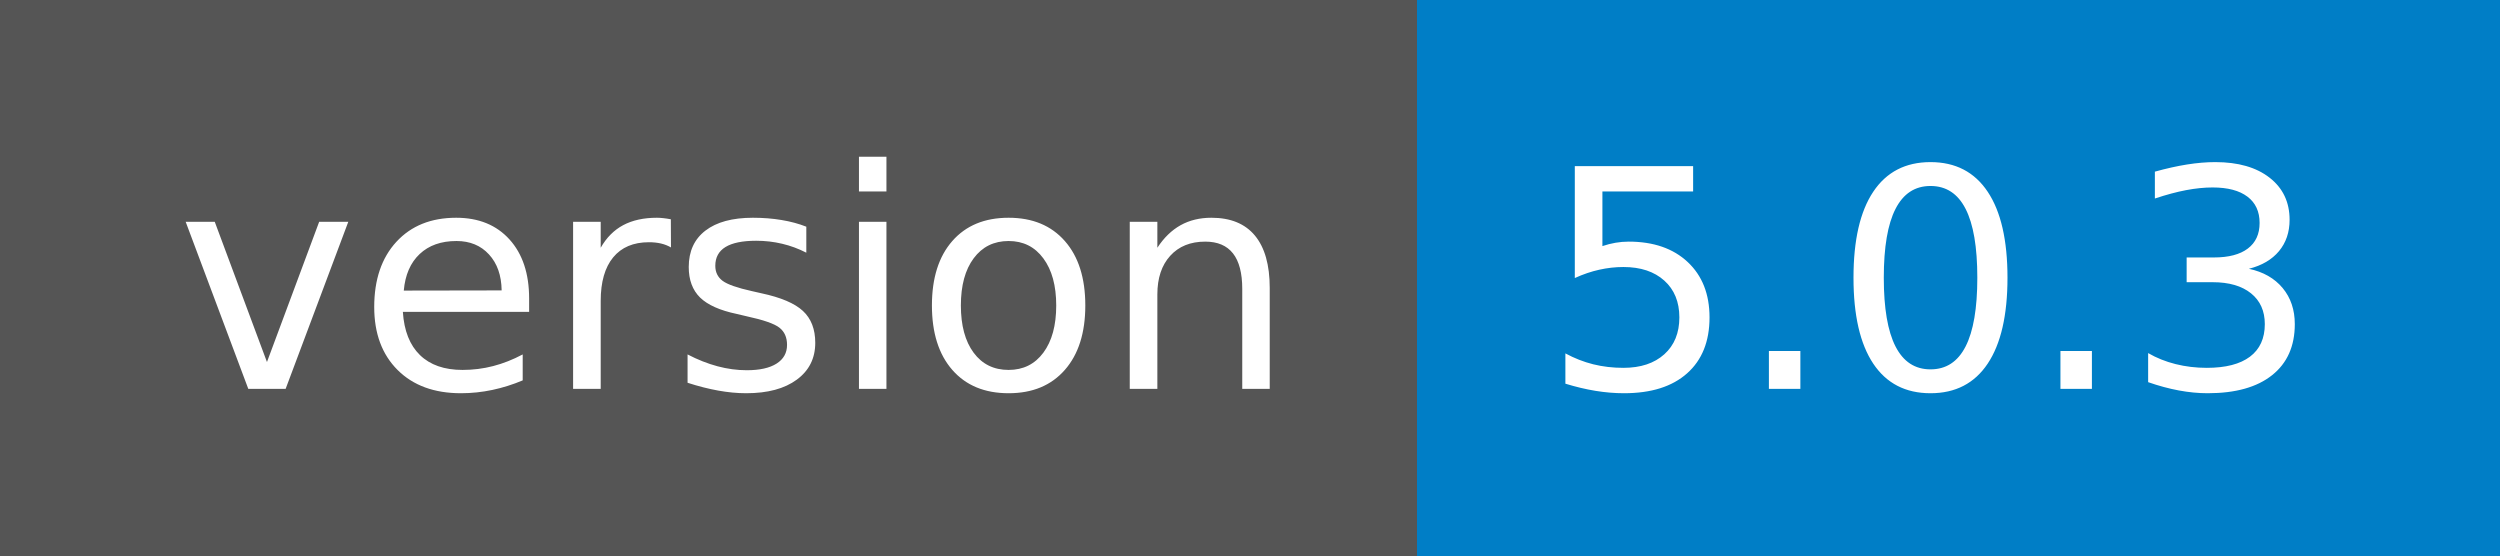
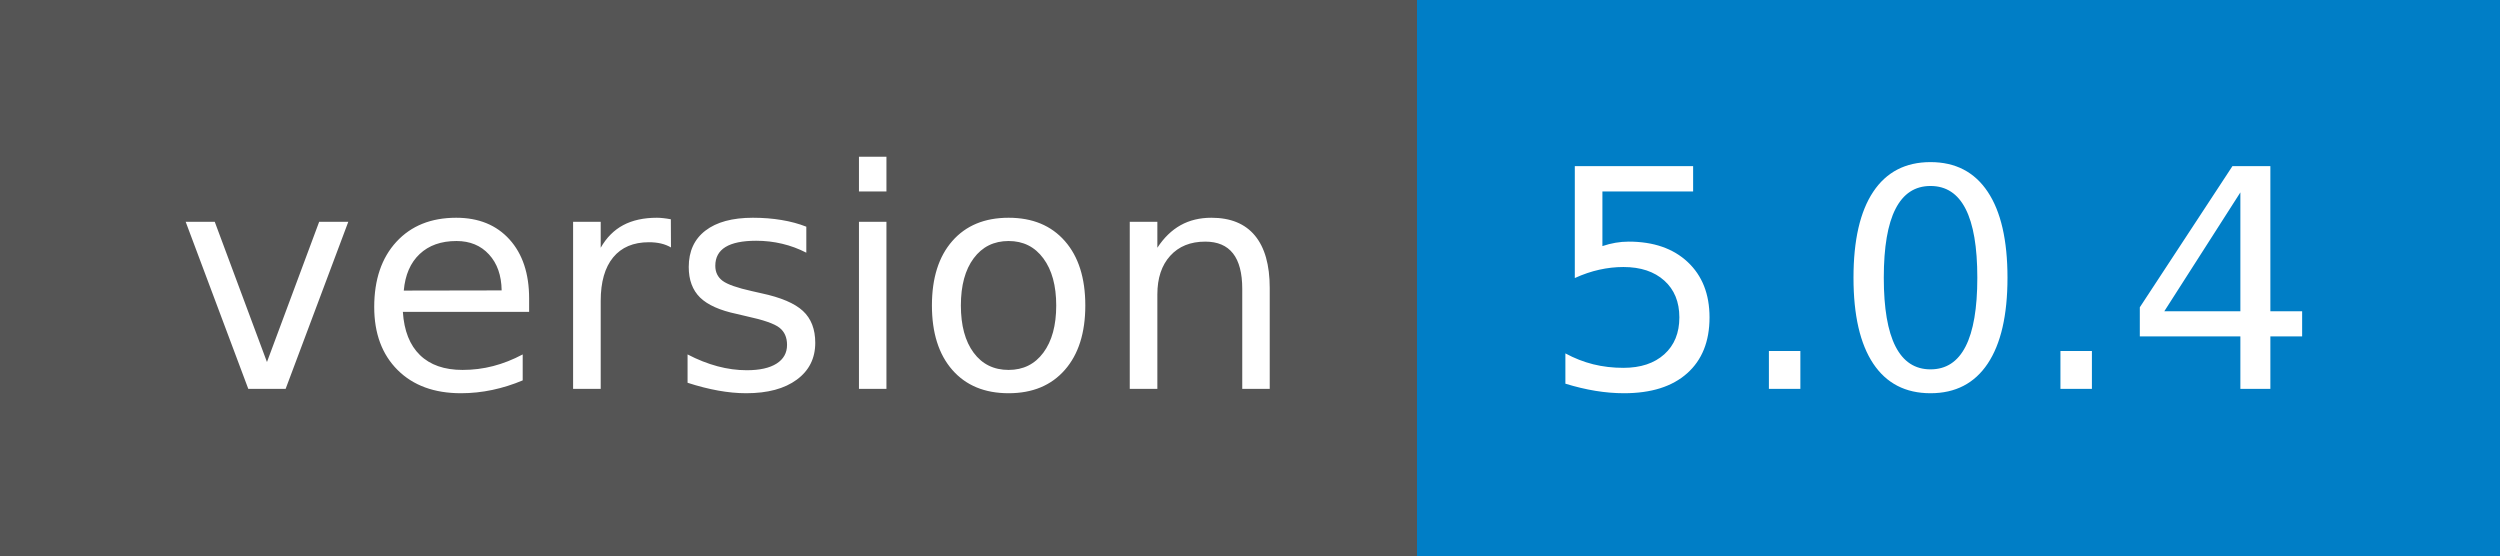
- <svg xmlns="http://www.w3.org/2000/svg" width="90" height="20" role="img" aria-label="version: 5.0.3">
+ <svg xmlns="http://www.w3.org/2000/svg" width="90" height="20" role="img" aria-label="version: 5.0.4">
  <g shape-rendering="crispEdges">
    <rect width="51" height="20" fill="#555" />
    <rect x="51" width="39" height="20" fill="#007ec6" />
  </g>
  <g fill="#fff" text-anchor="middle" font-family="Verdana,Geneva,DejaVu Sans,sans-serif" text-rendering="geometricPrecision" font-size="110">
    <text x="265" y="140" transform="scale(.1)" fill="#fff" textLength="410">version</text>
-     <text x="695" y="140" transform="scale(.1)" fill="#fff" textLength="290">5.0.3</text>
+     <text x="695" y="140" transform="scale(.1)" fill="#fff" textLength="290">5.0.4</text>
  </g>
</svg>
